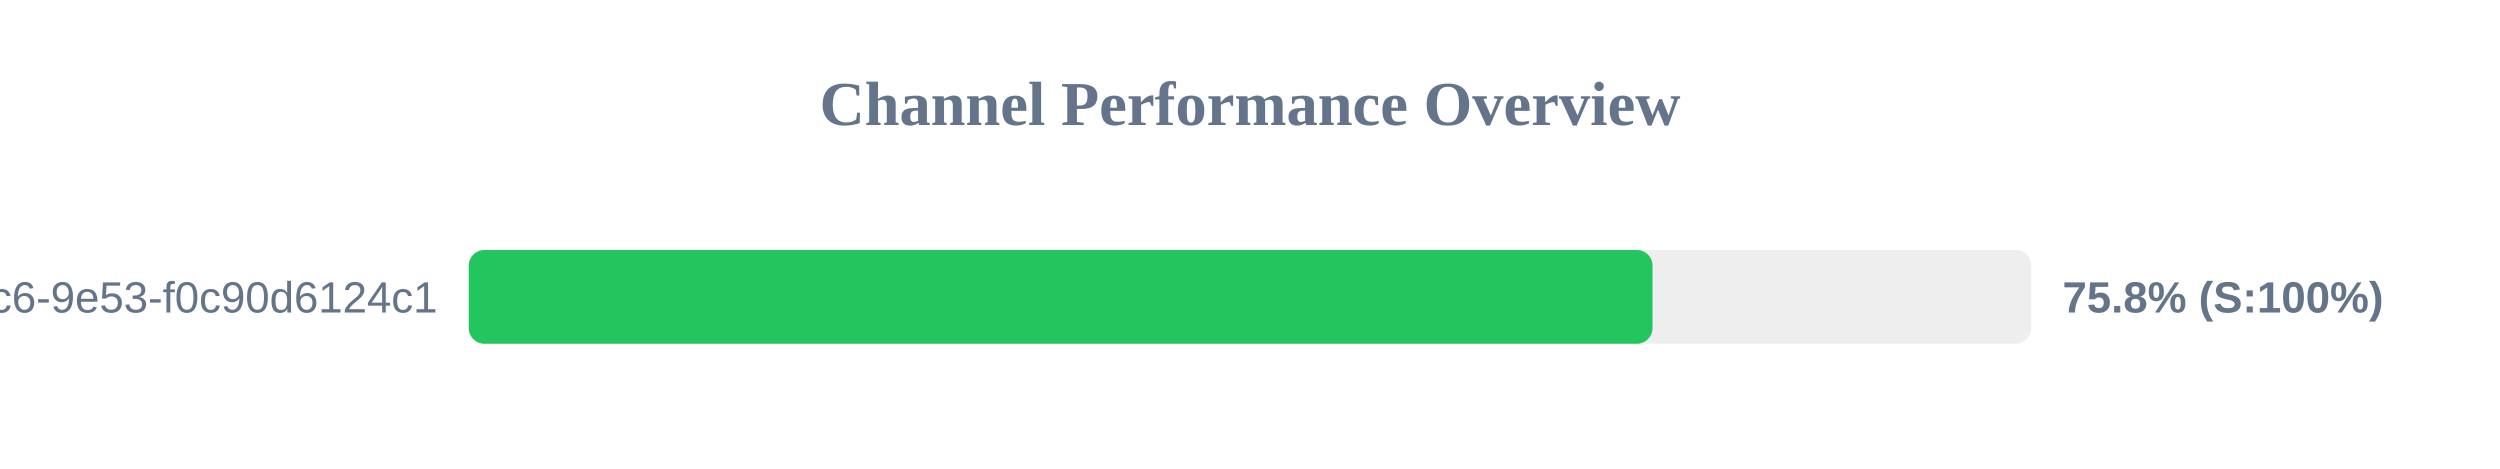
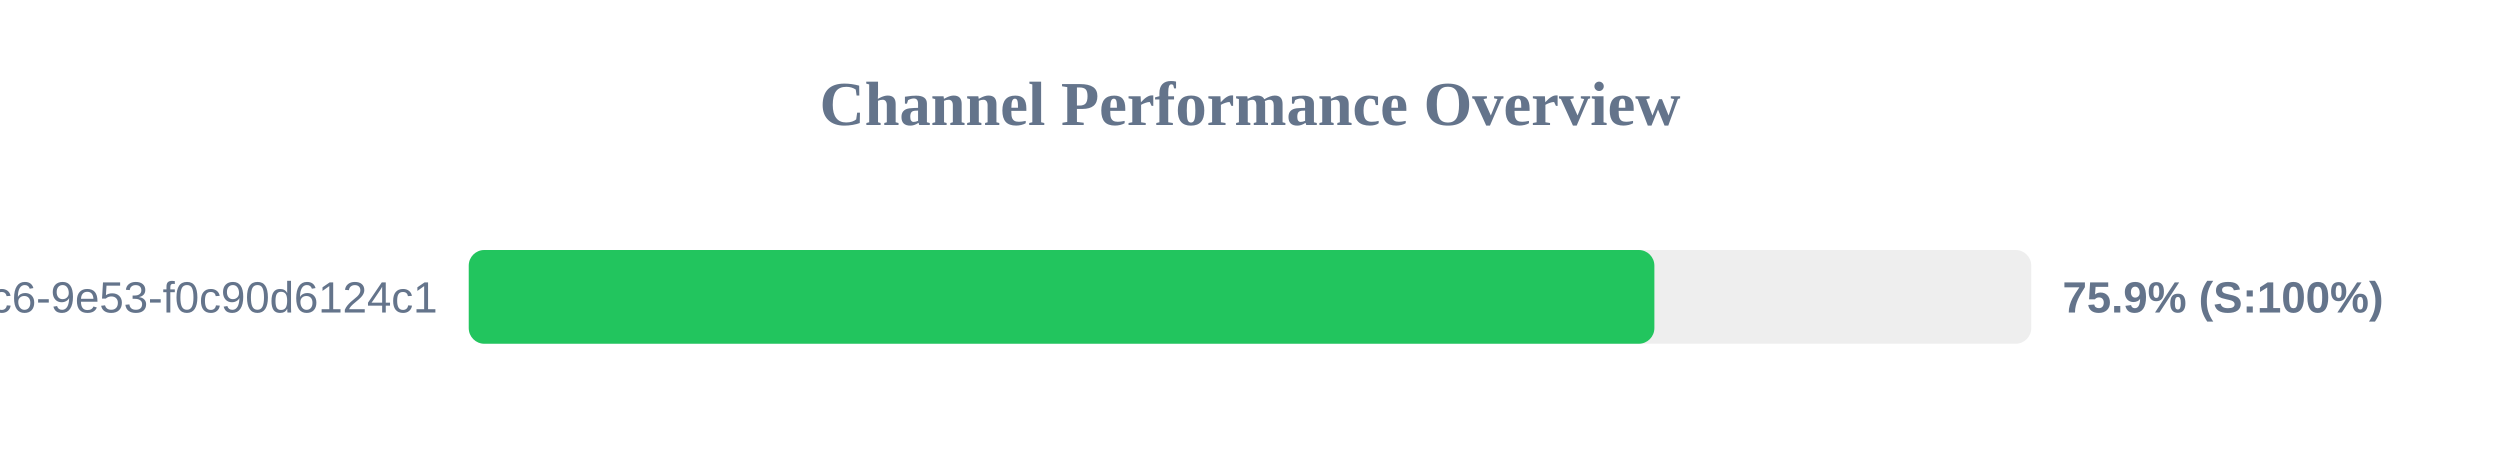
<svg xmlns="http://www.w3.org/2000/svg" width="800" height="150" version="1.1">
  <style>
        .row { font: 14px Arial; fill: #64748b; }
        .score { font: bold 14px Arial; fill: #64748b; }
    </style>
  <text x="400" y="40" text-anchor="middle" font-size="20px" font-weight="bold" fill="#64748b">Channel Performance Overview</text>
  <rect x="150" y="80" width="500" height="30" fill="#eee" rx="5" />
-   <rect x="150" y="80" width="378.8" height="30" fill="#22c55e" rx="5" />
+   <rect x="150" y="80" width="379.4" height="30" fill="#22c55e" rx="5" />
  <text x="140" y="100" text-anchor="end" class="row">?uuid=4685eb2a-5ddb-4dc6-9e53-f0c90d6124c1</text>
-   <text x="660" y="100" text-anchor="start" class="score">75.8% (S:100%)</text>
+   <text x="660" y="100" text-anchor="start" class="score">75.9% (S:100%)</text>
</svg>
